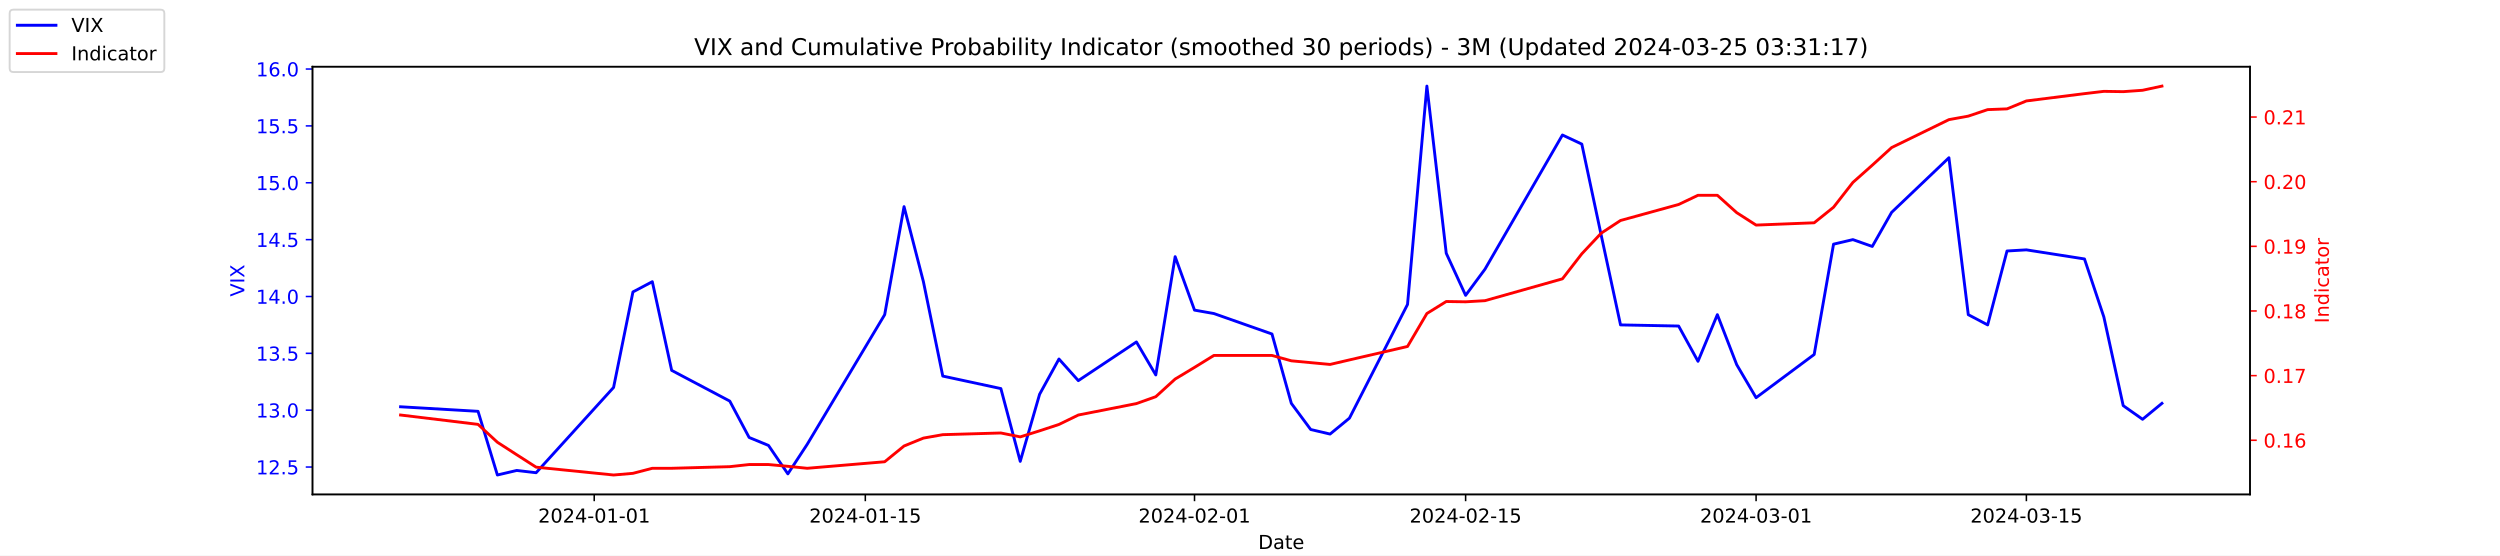
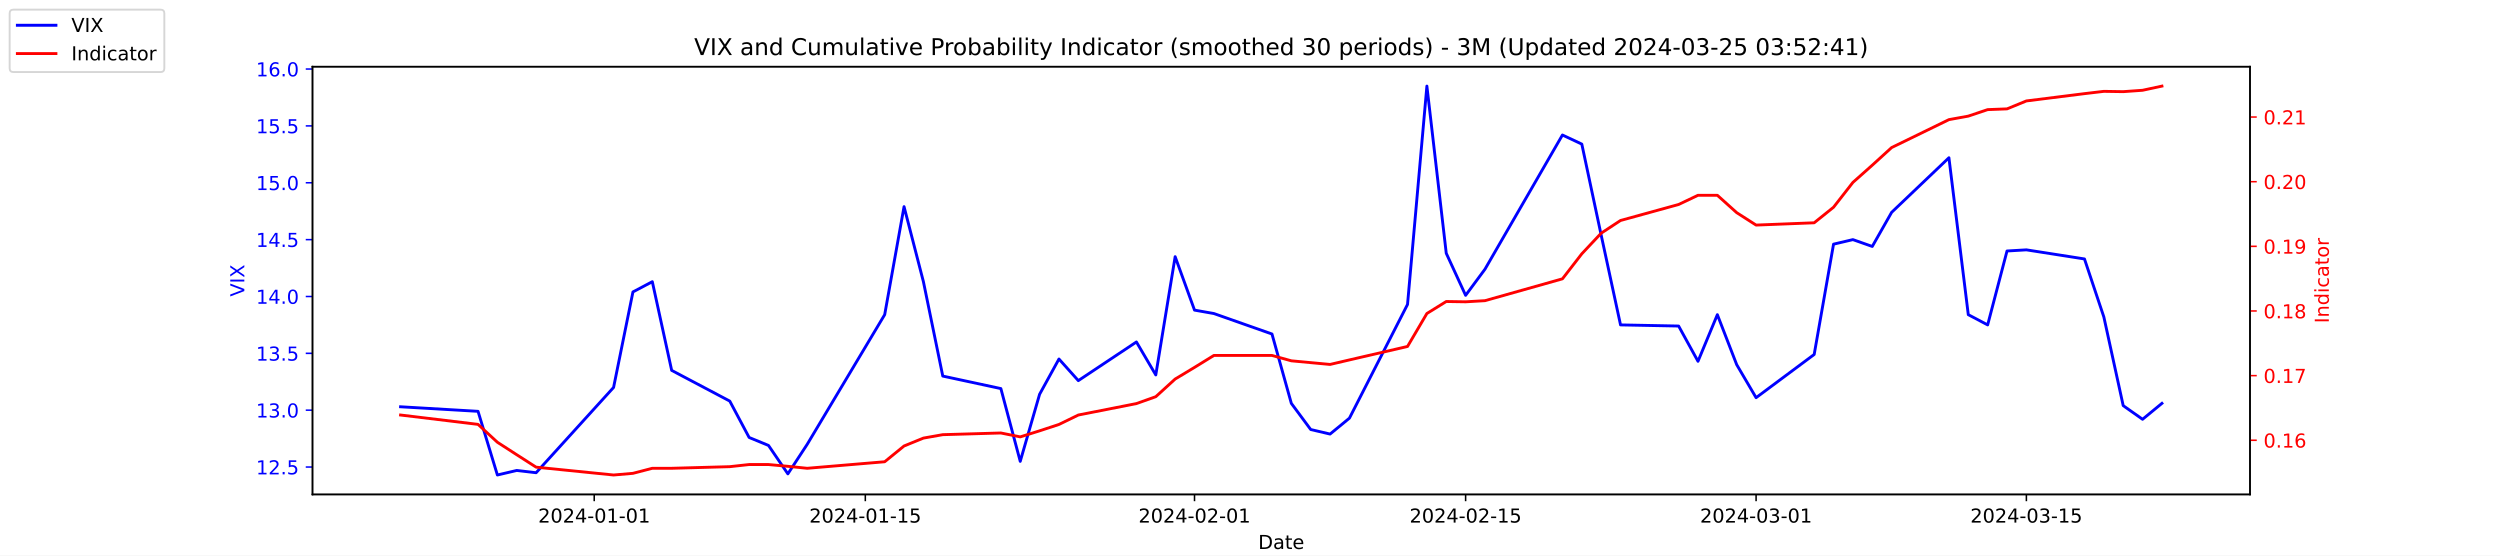
<svg xmlns="http://www.w3.org/2000/svg" xmlns:xlink="http://www.w3.org/1999/xlink" width="1296pt" height="288pt" viewBox="0 0 1296 288" version="1.1">
  <defs>
    <style type="text/css">*{stroke-linejoin: round; stroke-linecap: butt}</style>
  </defs>
  <g id="figure_1">
    <g id="patch_1">
      <path d="M 0 288  L 1296 288  L 1296 0  L 0 0  z " style="fill: #ffffff" />
    </g>
    <g id="axes_1">
      <g id="patch_2">
        <path d="M 162 256.32  L 1166.4 256.32  L 1166.4 34.56  L 162 34.56  z " style="fill: #ffffff" />
      </g>
      <g id="matplotlib.axis_1">
        <g id="xtick_1">
          <g id="line2d_1">
            <defs>
-               <path id="m5311ebc0f6" d="M 0 0  L 0 3.5  " style="stroke: #000000; stroke-width: 0.8" />
+               <path id="mf0aa3487a9" d="M 0 0  L 0 3.5  " style="stroke: #000000; stroke-width: 0.8" />
            </defs>
            <g>
-               <use xlink:href="#m5311ebc0f6" x="308.04" y="256.32" style="stroke: #000000; stroke-width: 0.8" />
+               <use xlink:href="#mf0aa3487a9" x="308.04" y="256.32" style="stroke: #000000; stroke-width: 0.8" />
            </g>
          </g>
          <g id="text_1">
            <g transform="translate(278.9824 270.9184) scale(0.1 -0.1)">
              <defs>
                <path id="DejaVuSans-32" d="M 1228 531  L 3431 531  L 3431 0  L 469 0  L 469 531  Q 828 903 1448 1529  Q 2069 2156 2228 2338  Q 2531 2678 2651 2914  Q 2772 3150 2772 3378  Q 2772 3750 2511 3984  Q 2250 4219 1831 4219  Q 1534 4219 1204 4116  Q 875 4013 500 3803  L 500 4441  Q 881 4594 1212 4672  Q 1544 4750 1819 4750  Q 2544 4750 2975 4387  Q 3406 4025 3406 3419  Q 3406 3131 3298 2873  Q 3191 2616 2906 2266  Q 2828 2175 2409 1742  Q 1991 1309 1228 531  z " transform="scale(0.015625)" />
                <path id="DejaVuSans-30" d="M 2034 4250  Q 1547 4250 1301 3770  Q 1056 3291 1056 2328  Q 1056 1369 1301 889  Q 1547 409 2034 409  Q 2525 409 2770 889  Q 3016 1369 3016 2328  Q 3016 3291 2770 3770  Q 2525 4250 2034 4250  z M 2034 4750  Q 2819 4750 3233 4129  Q 3647 3509 3647 2328  Q 3647 1150 3233 529  Q 2819 -91 2034 -91  Q 1250 -91 836 529  Q 422 1150 422 2328  Q 422 3509 836 4129  Q 1250 4750 2034 4750  z " transform="scale(0.015625)" />
                <path id="DejaVuSans-34" d="M 2419 4116  L 825 1625  L 2419 1625  L 2419 4116  z M 2253 4666  L 3047 4666  L 3047 1625  L 3713 1625  L 3713 1100  L 3047 1100  L 3047 0  L 2419 0  L 2419 1100  L 313 1100  L 313 1709  L 2253 4666  z " transform="scale(0.015625)" />
                <path id="DejaVuSans-2d" d="M 313 2009  L 1997 2009  L 1997 1497  L 313 1497  L 313 2009  z " transform="scale(0.015625)" />
                <path id="DejaVuSans-31" d="M 794 531  L 1825 531  L 1825 4091  L 703 3866  L 703 4441  L 1819 4666  L 2450 4666  L 2450 531  L 3481 531  L 3481 0  L 794 0  L 794 531  z " transform="scale(0.015625)" />
              </defs>
              <use xlink:href="#DejaVuSans-32" />
              <use xlink:href="#DejaVuSans-30" x="63.623" />
              <use xlink:href="#DejaVuSans-32" x="127.246" />
              <use xlink:href="#DejaVuSans-34" x="190.869" />
              <use xlink:href="#DejaVuSans-2d" x="254.492" />
              <use xlink:href="#DejaVuSans-30" x="290.576" />
              <use xlink:href="#DejaVuSans-31" x="354.199" />
              <use xlink:href="#DejaVuSans-2d" x="417.822" />
              <use xlink:href="#DejaVuSans-30" x="453.906" />
              <use xlink:href="#DejaVuSans-31" x="517.529" />
            </g>
          </g>
        </g>
        <g id="xtick_2">
          <g id="line2d_2">
            <g>
-               <use xlink:href="#m5311ebc0f6" x="448.58" y="256.32" style="stroke: #000000; stroke-width: 0.8" />
+               <use xlink:href="#mf0aa3487a9" x="448.58" y="256.32" style="stroke: #000000; stroke-width: 0.8" />
            </g>
          </g>
          <g id="text_2">
            <g transform="translate(419.5222 270.9184) scale(0.1 -0.1)">
              <defs>
                <path id="DejaVuSans-35" d="M 691 4666  L 3169 4666  L 3169 4134  L 1269 4134  L 1269 2991  Q 1406 3038 1543 3061  Q 1681 3084 1819 3084  Q 2600 3084 3056 2656  Q 3513 2228 3513 1497  Q 3513 744 3044 326  Q 2575 -91 1722 -91  Q 1428 -91 1123 -41  Q 819 9 494 109  L 494 744  Q 775 591 1075 516  Q 1375 441 1709 441  Q 2250 441 2565 725  Q 2881 1009 2881 1497  Q 2881 1984 2565 2268  Q 2250 2553 1709 2553  Q 1456 2553 1204 2497  Q 953 2441 691 2322  L 691 4666  z " transform="scale(0.015625)" />
              </defs>
              <use xlink:href="#DejaVuSans-32" />
              <use xlink:href="#DejaVuSans-30" x="63.623" />
              <use xlink:href="#DejaVuSans-32" x="127.246" />
              <use xlink:href="#DejaVuSans-34" x="190.869" />
              <use xlink:href="#DejaVuSans-2d" x="254.492" />
              <use xlink:href="#DejaVuSans-30" x="290.576" />
              <use xlink:href="#DejaVuSans-31" x="354.199" />
              <use xlink:href="#DejaVuSans-2d" x="417.822" />
              <use xlink:href="#DejaVuSans-31" x="453.906" />
              <use xlink:href="#DejaVuSans-35" x="517.529" />
            </g>
          </g>
        </g>
        <g id="xtick_3">
          <g id="line2d_3">
            <g>
-               <use xlink:href="#m5311ebc0f6" x="619.236" y="256.32" style="stroke: #000000; stroke-width: 0.8" />
+               <use xlink:href="#mf0aa3487a9" x="619.236" y="256.32" style="stroke: #000000; stroke-width: 0.8" />
            </g>
          </g>
          <g id="text_3">
            <g transform="translate(590.1778 270.9184) scale(0.1 -0.1)">
              <use xlink:href="#DejaVuSans-32" />
              <use xlink:href="#DejaVuSans-30" x="63.623" />
              <use xlink:href="#DejaVuSans-32" x="127.246" />
              <use xlink:href="#DejaVuSans-34" x="190.869" />
              <use xlink:href="#DejaVuSans-2d" x="254.492" />
              <use xlink:href="#DejaVuSans-30" x="290.576" />
              <use xlink:href="#DejaVuSans-32" x="354.199" />
              <use xlink:href="#DejaVuSans-2d" x="417.822" />
              <use xlink:href="#DejaVuSans-30" x="453.906" />
              <use xlink:href="#DejaVuSans-31" x="517.529" />
            </g>
          </g>
        </g>
        <g id="xtick_4">
          <g id="line2d_4">
            <g>
-               <use xlink:href="#m5311ebc0f6" x="759.775" y="256.32" style="stroke: #000000; stroke-width: 0.8" />
+               <use xlink:href="#mf0aa3487a9" x="759.775" y="256.32" style="stroke: #000000; stroke-width: 0.8" />
            </g>
          </g>
          <g id="text_4">
            <g transform="translate(730.7177 270.9184) scale(0.1 -0.1)">
              <use xlink:href="#DejaVuSans-32" />
              <use xlink:href="#DejaVuSans-30" x="63.623" />
              <use xlink:href="#DejaVuSans-32" x="127.246" />
              <use xlink:href="#DejaVuSans-34" x="190.869" />
              <use xlink:href="#DejaVuSans-2d" x="254.492" />
              <use xlink:href="#DejaVuSans-30" x="290.576" />
              <use xlink:href="#DejaVuSans-32" x="354.199" />
              <use xlink:href="#DejaVuSans-2d" x="417.822" />
              <use xlink:href="#DejaVuSans-31" x="453.906" />
              <use xlink:href="#DejaVuSans-35" x="517.529" />
            </g>
          </g>
        </g>
        <g id="xtick_5">
          <g id="line2d_5">
            <g>
-               <use xlink:href="#m5311ebc0f6" x="910.354" y="256.32" style="stroke: #000000; stroke-width: 0.8" />
+               <use xlink:href="#mf0aa3487a9" x="910.354" y="256.32" style="stroke: #000000; stroke-width: 0.8" />
            </g>
          </g>
          <g id="text_5">
            <g transform="translate(881.2961 270.9184) scale(0.1 -0.1)">
              <defs>
                <path id="DejaVuSans-33" d="M 2597 2516  Q 3050 2419 3304 2112  Q 3559 1806 3559 1356  Q 3559 666 3084 287  Q 2609 -91 1734 -91  Q 1441 -91 1130 -33  Q 819 25 488 141  L 488 750  Q 750 597 1062 519  Q 1375 441 1716 441  Q 2309 441 2620 675  Q 2931 909 2931 1356  Q 2931 1769 2642 2001  Q 2353 2234 1838 2234  L 1294 2234  L 1294 2753  L 1863 2753  Q 2328 2753 2575 2939  Q 2822 3125 2822 3475  Q 2822 3834 2567 4026  Q 2313 4219 1838 4219  Q 1578 4219 1281 4162  Q 984 4106 628 3988  L 628 4550  Q 988 4650 1302 4700  Q 1616 4750 1894 4750  Q 2613 4750 3031 4423  Q 3450 4097 3450 3541  Q 3450 3153 3228 2886  Q 3006 2619 2597 2516  z " transform="scale(0.015625)" />
              </defs>
              <use xlink:href="#DejaVuSans-32" />
              <use xlink:href="#DejaVuSans-30" x="63.623" />
              <use xlink:href="#DejaVuSans-32" x="127.246" />
              <use xlink:href="#DejaVuSans-34" x="190.869" />
              <use xlink:href="#DejaVuSans-2d" x="254.492" />
              <use xlink:href="#DejaVuSans-30" x="290.576" />
              <use xlink:href="#DejaVuSans-33" x="354.199" />
              <use xlink:href="#DejaVuSans-2d" x="417.822" />
              <use xlink:href="#DejaVuSans-30" x="453.906" />
              <use xlink:href="#DejaVuSans-31" x="517.529" />
            </g>
          </g>
        </g>
        <g id="xtick_6">
          <g id="line2d_6">
            <g>
-               <use xlink:href="#m5311ebc0f6" x="1050.476" y="256.32" style="stroke: #000000; stroke-width: 0.8" />
+               <use xlink:href="#mf0aa3487a9" x="1050.476" y="256.32" style="stroke: #000000; stroke-width: 0.8" />
            </g>
          </g>
          <g id="text_6">
            <g transform="translate(1021.418 270.9184) scale(0.1 -0.1)">
              <use xlink:href="#DejaVuSans-32" />
              <use xlink:href="#DejaVuSans-30" x="63.623" />
              <use xlink:href="#DejaVuSans-32" x="127.246" />
              <use xlink:href="#DejaVuSans-34" x="190.869" />
              <use xlink:href="#DejaVuSans-2d" x="254.492" />
              <use xlink:href="#DejaVuSans-30" x="290.576" />
              <use xlink:href="#DejaVuSans-33" x="354.199" />
              <use xlink:href="#DejaVuSans-2d" x="417.822" />
              <use xlink:href="#DejaVuSans-31" x="453.906" />
              <use xlink:href="#DejaVuSans-35" x="517.529" />
            </g>
          </g>
        </g>
        <g id="text_7">
          <g transform="translate(652.2492 284.5966) scale(0.1 -0.1)">
            <defs>
              <path id="DejaVuSans-44" d="M 1259 4147  L 1259 519  L 2022 519  Q 2988 519 3436 956  Q 3884 1394 3884 2338  Q 3884 3275 3436 3711  Q 2988 4147 2022 4147  L 1259 4147  z M 628 4666  L 1925 4666  Q 3281 4666 3915 4102  Q 4550 3538 4550 2338  Q 4550 1131 3912 565  Q 3275 0 1925 0  L 628 0  L 628 4666  z " transform="scale(0.015625)" />
              <path id="DejaVuSans-61" d="M 2194 1759  Q 1497 1759 1228 1600  Q 959 1441 959 1056  Q 959 750 1161 570  Q 1363 391 1709 391  Q 2188 391 2477 730  Q 2766 1069 2766 1631  L 2766 1759  L 2194 1759  z M 3341 1997  L 3341 0  L 2766 0  L 2766 531  Q 2569 213 2275 61  Q 1981 -91 1556 -91  Q 1019 -91 701 211  Q 384 513 384 1019  Q 384 1609 779 1909  Q 1175 2209 1959 2209  L 2766 2209  L 2766 2266  Q 2766 2663 2505 2880  Q 2244 3097 1772 3097  Q 1472 3097 1187 3025  Q 903 2953 641 2809  L 641 3341  Q 956 3463 1253 3523  Q 1550 3584 1831 3584  Q 2591 3584 2966 3190  Q 3341 2797 3341 1997  z " transform="scale(0.015625)" />
              <path id="DejaVuSans-74" d="M 1172 4494  L 1172 3500  L 2356 3500  L 2356 3053  L 1172 3053  L 1172 1153  Q 1172 725 1289 603  Q 1406 481 1766 481  L 2356 481  L 2356 0  L 1766 0  Q 1100 0 847 248  Q 594 497 594 1153  L 594 3053  L 172 3053  L 172 3500  L 594 3500  L 594 4494  L 1172 4494  z " transform="scale(0.015625)" />
              <path id="DejaVuSans-65" d="M 3597 1894  L 3597 1613  L 953 1613  Q 991 1019 1311 708  Q 1631 397 2203 397  Q 2534 397 2845 478  Q 3156 559 3463 722  L 3463 178  Q 3153 47 2828 -22  Q 2503 -91 2169 -91  Q 1331 -91 842 396  Q 353 884 353 1716  Q 353 2575 817 3079  Q 1281 3584 2069 3584  Q 2775 3584 3186 3129  Q 3597 2675 3597 1894  z M 3022 2063  Q 3016 2534 2758 2815  Q 2500 3097 2075 3097  Q 1594 3097 1305 2825  Q 1016 2553 972 2059  L 3022 2063  z " transform="scale(0.015625)" />
            </defs>
            <use xlink:href="#DejaVuSans-44" />
            <use xlink:href="#DejaVuSans-61" x="77.002" />
            <use xlink:href="#DejaVuSans-74" x="138.281" />
            <use xlink:href="#DejaVuSans-65" x="177.49" />
          </g>
        </g>
      </g>
      <g id="matplotlib.axis_2">
        <g id="ytick_1">
          <g id="line2d_7">
            <defs>
-               <path id="m13c1eaba1d" d="M 0 0  L -3.5 0  " style="stroke: #0000ff; stroke-width: 0.8" />
+               <path id="mfae4580e20" d="M 0 0  L -3.5 0  " style="stroke: #0000ff; stroke-width: 0.8" />
            </defs>
            <g>
-               <use xlink:href="#m13c1eaba1d" x="162" y="242.114" style="fill: #0000ff; stroke: #0000ff; stroke-width: 0.8" />
+               <use xlink:href="#mfae4580e20" x="162" y="242.114" style="fill: #0000ff; stroke: #0000ff; stroke-width: 0.8" />
            </g>
          </g>
          <g id="text_8">
            <g style="fill: #0000ff" transform="translate(132.7344 245.9129) scale(0.1 -0.1)">
              <defs>
                <path id="DejaVuSans-2e" d="M 684 794  L 1344 794  L 1344 0  L 684 0  L 684 794  z " transform="scale(0.015625)" />
              </defs>
              <use xlink:href="#DejaVuSans-31" />
              <use xlink:href="#DejaVuSans-32" x="63.623" />
              <use xlink:href="#DejaVuSans-2e" x="127.246" />
              <use xlink:href="#DejaVuSans-35" x="159.033" />
            </g>
          </g>
        </g>
        <g id="ytick_2">
          <g id="line2d_8">
            <g>
-               <use xlink:href="#m13c1eaba1d" x="162" y="212.64" style="fill: #0000ff; stroke: #0000ff; stroke-width: 0.8" />
+               <use xlink:href="#mfae4580e20" x="162" y="212.64" style="fill: #0000ff; stroke: #0000ff; stroke-width: 0.8" />
            </g>
          </g>
          <g id="text_9">
            <g style="fill: #0000ff" transform="translate(132.7344 216.4392) scale(0.1 -0.1)">
              <use xlink:href="#DejaVuSans-31" />
              <use xlink:href="#DejaVuSans-33" x="63.623" />
              <use xlink:href="#DejaVuSans-2e" x="127.246" />
              <use xlink:href="#DejaVuSans-30" x="159.033" />
            </g>
          </g>
        </g>
        <g id="ytick_3">
          <g id="line2d_9">
            <g>
-               <use xlink:href="#m13c1eaba1d" x="162" y="183.166" style="fill: #0000ff; stroke: #0000ff; stroke-width: 0.8" />
+               <use xlink:href="#mfae4580e20" x="162" y="183.166" style="fill: #0000ff; stroke: #0000ff; stroke-width: 0.8" />
            </g>
          </g>
          <g id="text_10">
            <g style="fill: #0000ff" transform="translate(132.7344 186.9656) scale(0.1 -0.1)">
              <use xlink:href="#DejaVuSans-31" />
              <use xlink:href="#DejaVuSans-33" x="63.623" />
              <use xlink:href="#DejaVuSans-2e" x="127.246" />
              <use xlink:href="#DejaVuSans-35" x="159.033" />
            </g>
          </g>
        </g>
        <g id="ytick_4">
          <g id="line2d_10">
            <g>
-               <use xlink:href="#m13c1eaba1d" x="162" y="153.693" style="fill: #0000ff; stroke: #0000ff; stroke-width: 0.8" />
+               <use xlink:href="#mfae4580e20" x="162" y="153.693" style="fill: #0000ff; stroke: #0000ff; stroke-width: 0.8" />
            </g>
          </g>
          <g id="text_11">
            <g style="fill: #0000ff" transform="translate(132.7344 157.4919) scale(0.1 -0.1)">
              <use xlink:href="#DejaVuSans-31" />
              <use xlink:href="#DejaVuSans-34" x="63.623" />
              <use xlink:href="#DejaVuSans-2e" x="127.246" />
              <use xlink:href="#DejaVuSans-30" x="159.033" />
            </g>
          </g>
        </g>
        <g id="ytick_5">
          <g id="line2d_11">
            <g>
-               <use xlink:href="#m13c1eaba1d" x="162" y="124.219" style="fill: #0000ff; stroke: #0000ff; stroke-width: 0.8" />
+               <use xlink:href="#mfae4580e20" x="162" y="124.219" style="fill: #0000ff; stroke: #0000ff; stroke-width: 0.8" />
            </g>
          </g>
          <g id="text_12">
            <g style="fill: #0000ff" transform="translate(132.7344 128.0182) scale(0.1 -0.1)">
              <use xlink:href="#DejaVuSans-31" />
              <use xlink:href="#DejaVuSans-34" x="63.623" />
              <use xlink:href="#DejaVuSans-2e" x="127.246" />
              <use xlink:href="#DejaVuSans-35" x="159.033" />
            </g>
          </g>
        </g>
        <g id="ytick_6">
          <g id="line2d_12">
            <g>
-               <use xlink:href="#m13c1eaba1d" x="162" y="94.745" style="fill: #0000ff; stroke: #0000ff; stroke-width: 0.8" />
+               <use xlink:href="#mfae4580e20" x="162" y="94.745" style="fill: #0000ff; stroke: #0000ff; stroke-width: 0.8" />
            </g>
          </g>
          <g id="text_13">
            <g style="fill: #0000ff" transform="translate(132.7344 98.5445) scale(0.1 -0.1)">
              <use xlink:href="#DejaVuSans-31" />
              <use xlink:href="#DejaVuSans-35" x="63.623" />
              <use xlink:href="#DejaVuSans-2e" x="127.246" />
              <use xlink:href="#DejaVuSans-30" x="159.033" />
            </g>
          </g>
        </g>
        <g id="ytick_7">
          <g id="line2d_13">
            <g>
-               <use xlink:href="#m13c1eaba1d" x="162" y="65.272" style="fill: #0000ff; stroke: #0000ff; stroke-width: 0.8" />
+               <use xlink:href="#mfae4580e20" x="162" y="65.272" style="fill: #0000ff; stroke: #0000ff; stroke-width: 0.8" />
            </g>
          </g>
          <g id="text_14">
            <g style="fill: #0000ff" transform="translate(132.7344 69.07082) scale(0.1 -0.1)">
              <use xlink:href="#DejaVuSans-31" />
              <use xlink:href="#DejaVuSans-35" x="63.623" />
              <use xlink:href="#DejaVuSans-2e" x="127.246" />
              <use xlink:href="#DejaVuSans-35" x="159.033" />
            </g>
          </g>
        </g>
        <g id="ytick_8">
          <g id="line2d_14">
            <g>
-               <use xlink:href="#m13c1eaba1d" x="162" y="35.798" style="fill: #0000ff; stroke: #0000ff; stroke-width: 0.8" />
+               <use xlink:href="#mfae4580e20" x="162" y="35.798" style="fill: #0000ff; stroke: #0000ff; stroke-width: 0.8" />
            </g>
          </g>
          <g id="text_15">
            <g style="fill: #0000ff" transform="translate(132.7344 39.59714) scale(0.1 -0.1)">
              <defs>
                <path id="DejaVuSans-36" d="M 2113 2584  Q 1688 2584 1439 2293  Q 1191 2003 1191 1497  Q 1191 994 1439 701  Q 1688 409 2113 409  Q 2538 409 2786 701  Q 3034 994 3034 1497  Q 3034 2003 2786 2293  Q 2538 2584 2113 2584  z M 3366 4563  L 3366 3988  Q 3128 4100 2886 4159  Q 2644 4219 2406 4219  Q 1781 4219 1451 3797  Q 1122 3375 1075 2522  Q 1259 2794 1537 2939  Q 1816 3084 2150 3084  Q 2853 3084 3261 2657  Q 3669 2231 3669 1497  Q 3669 778 3244 343  Q 2819 -91 2113 -91  Q 1303 -91 875 529  Q 447 1150 447 2328  Q 447 3434 972 4092  Q 1497 4750 2381 4750  Q 2619 4750 2861 4703  Q 3103 4656 3366 4563  z " transform="scale(0.015625)" />
              </defs>
              <use xlink:href="#DejaVuSans-31" />
              <use xlink:href="#DejaVuSans-36" x="63.623" />
              <use xlink:href="#DejaVuSans-2e" x="127.246" />
              <use xlink:href="#DejaVuSans-30" x="159.033" />
            </g>
          </g>
        </g>
        <g id="text_16">
          <g style="fill: #0000ff" transform="translate(126.6547 153.7603) rotate(-90) scale(0.1 -0.1)">
            <defs>
              <path id="DejaVuSans-56" d="M 1831 0  L 50 4666  L 709 4666  L 2188 738  L 3669 4666  L 4325 4666  L 2547 0  L 1831 0  z " transform="scale(0.015625)" />
              <path id="DejaVuSans-49" d="M 628 4666  L 1259 4666  L 1259 0  L 628 0  L 628 4666  z " transform="scale(0.015625)" />
              <path id="DejaVuSans-58" d="M 403 4666  L 1081 4666  L 2241 2931  L 3406 4666  L 4084 4666  L 2584 2425  L 4184 0  L 3506 0  L 2194 1984  L 872 0  L 191 0  L 1856 2491  L 403 4666  z " transform="scale(0.015625)" />
            </defs>
            <use xlink:href="#DejaVuSans-56" />
            <use xlink:href="#DejaVuSans-49" x="68.408" />
            <use xlink:href="#DejaVuSans-58" x="97.9" />
          </g>
        </g>
      </g>
      <g id="line2d_15">
-         <path d="M 207.655 210.872  L 247.809 213.23  L 257.847 246.24  L 267.886 243.882  L 277.924 245.061  L 318.079 200.851  L 328.117 151.335  L 338.156 146.029  L 348.194 192.008  L 378.31 207.924  L 388.349 226.787  L 398.387 230.914  L 408.426 245.651  L 418.464 230.324  L 458.619 163.124  L 468.657 107.124  L 478.696 146.029  L 488.734 194.956  L 518.85 201.44  L 528.889 239.166  L 538.927 204.387  L 548.966 186.114  L 559.004 197.314  L 589.12 177.272  L 599.158 194.366  L 609.197 133.061  L 619.236 160.766  L 629.274 162.535  L 659.39 173.145  L 669.428 209.103  L 679.467 222.661  L 689.506 225.019  L 699.544 216.766  L 729.66 157.819  L 739.698 44.64  L 749.737 131.293  L 759.775 153.103  L 769.814 139.545  L 809.968 69.987  L 820.007 74.703  L 830.045 121.861  L 840.084 168.429  L 870.2 169.019  L 880.238 187.293  L 890.277 163.124  L 900.315 189.061  L 910.354 206.156  L 940.47 183.756  L 950.508 126.577  L 960.547 124.219  L 970.585 127.756  L 980.624 110.072  L 1010.321 81.777  L 1020.36 163.124  L 1030.398 168.429  L 1040.437 130.114  L 1050.476 129.524  L 1080.591 134.24  L 1090.63 164.303  L 1100.668 210.282  L 1110.707 217.356  L 1120.745 209.103  " clip-path="url(#pe23c68c729)" style="fill: none; stroke: #0000ff; stroke-width: 1.5; stroke-linecap: square" />
+         <path d="M 207.655 210.872  L 247.809 213.23  L 257.847 246.24  L 267.886 243.882  L 277.924 245.061  L 318.079 200.851  L 328.117 151.335  L 338.156 146.029  L 348.194 192.008  L 378.31 207.924  L 388.349 226.787  L 398.387 230.914  L 408.426 245.651  L 418.464 230.324  L 458.619 163.124  L 468.657 107.124  L 478.696 146.029  L 488.734 194.956  L 518.85 201.44  L 528.889 239.166  L 538.927 204.387  L 548.966 186.114  L 559.004 197.314  L 589.12 177.272  L 599.158 194.366  L 609.197 133.061  L 619.236 160.766  L 629.274 162.535  L 659.39 173.145  L 669.428 209.103  L 679.467 222.661  L 689.506 225.019  L 699.544 216.766  L 729.66 157.819  L 739.698 44.64  L 749.737 131.293  L 759.775 153.103  L 769.814 139.545  L 809.968 69.987  L 820.007 74.703  L 830.045 121.861  L 840.084 168.429  L 870.2 169.019  L 880.238 187.293  L 890.277 163.124  L 900.315 189.061  L 910.354 206.156  L 940.47 183.756  L 950.508 126.577  L 960.547 124.219  L 970.585 127.756  L 980.624 110.072  L 1010.321 81.777  L 1020.36 163.124  L 1030.398 168.429  L 1040.437 130.114  L 1050.476 129.524  L 1080.591 134.24  L 1090.63 164.303  L 1100.668 210.282  L 1110.707 217.356  L 1120.745 209.103  " clip-path="url(#p61f0beea44)" style="fill: none; stroke: #0000ff; stroke-width: 1.5; stroke-linecap: square" />
      </g>
      <g id="patch_3">
        <path d="M 162 256.32  L 162 34.56  " style="fill: none; stroke: #000000; stroke-width: 0.8; stroke-linejoin: miter; stroke-linecap: square" />
      </g>
      <g id="patch_4">
        <path d="M 1166.4 256.32  L 1166.4 34.56  " style="fill: none; stroke: #000000; stroke-width: 0.8; stroke-linejoin: miter; stroke-linecap: square" />
      </g>
      <g id="patch_5">
        <path d="M 162 256.32  L 1166.4 256.32  " style="fill: none; stroke: #000000; stroke-width: 0.8; stroke-linejoin: miter; stroke-linecap: square" />
      </g>
      <g id="patch_6">
        <path d="M 162 34.56  L 1166.4 34.56  " style="fill: none; stroke: #000000; stroke-width: 0.8; stroke-linejoin: miter; stroke-linecap: square" />
      </g>
    </g>
    <g id="axes_2">
      <g id="matplotlib.axis_3">
        <g id="ytick_9">
          <g id="line2d_16">
            <defs>
-               <path id="m21cc39c416" d="M 0 0  L 3.5 0  " style="stroke: #ff0000; stroke-width: 0.8" />
+               <path id="m2dd5b5ec44" d="M 0 0  L 3.5 0  " style="stroke: #ff0000; stroke-width: 0.8" />
            </defs>
            <g>
-               <use xlink:href="#m21cc39c416" x="1166.4" y="228.231" style="fill: #ff0000; stroke: #ff0000; stroke-width: 0.8" />
+               <use xlink:href="#m2dd5b5ec44" x="1166.4" y="228.231" style="fill: #ff0000; stroke: #ff0000; stroke-width: 0.8" />
            </g>
          </g>
          <g id="text_17">
            <g style="fill: #ff0000" transform="translate(1173.4 232.0299) scale(0.1 -0.1)">
              <use xlink:href="#DejaVuSans-30" />
              <use xlink:href="#DejaVuSans-2e" x="63.623" />
              <use xlink:href="#DejaVuSans-31" x="95.41" />
              <use xlink:href="#DejaVuSans-36" x="159.033" />
            </g>
          </g>
        </g>
        <g id="ytick_10">
          <g id="line2d_17">
            <g>
-               <use xlink:href="#m21cc39c416" x="1166.4" y="194.72" style="fill: #ff0000; stroke: #ff0000; stroke-width: 0.8" />
+               <use xlink:href="#m2dd5b5ec44" x="1166.4" y="194.72" style="fill: #ff0000; stroke: #ff0000; stroke-width: 0.8" />
            </g>
          </g>
          <g id="text_18">
            <g style="fill: #ff0000" transform="translate(1173.4 198.5188) scale(0.1 -0.1)">
              <defs>
                <path id="DejaVuSans-37" d="M 525 4666  L 3525 4666  L 3525 4397  L 1831 0  L 1172 0  L 2766 4134  L 525 4134  L 525 4666  z " transform="scale(0.015625)" />
              </defs>
              <use xlink:href="#DejaVuSans-30" />
              <use xlink:href="#DejaVuSans-2e" x="63.623" />
              <use xlink:href="#DejaVuSans-31" x="95.41" />
              <use xlink:href="#DejaVuSans-37" x="159.033" />
            </g>
          </g>
        </g>
        <g id="ytick_11">
          <g id="line2d_18">
            <g>
-               <use xlink:href="#m21cc39c416" x="1166.4" y="161.208" style="fill: #ff0000; stroke: #ff0000; stroke-width: 0.8" />
+               <use xlink:href="#m2dd5b5ec44" x="1166.4" y="161.208" style="fill: #ff0000; stroke: #ff0000; stroke-width: 0.8" />
            </g>
          </g>
          <g id="text_19">
            <g style="fill: #ff0000" transform="translate(1173.4 165.0077) scale(0.1 -0.1)">
              <defs>
                <path id="DejaVuSans-38" d="M 2034 2216  Q 1584 2216 1326 1975  Q 1069 1734 1069 1313  Q 1069 891 1326 650  Q 1584 409 2034 409  Q 2484 409 2743 651  Q 3003 894 3003 1313  Q 3003 1734 2745 1975  Q 2488 2216 2034 2216  z M 1403 2484  Q 997 2584 770 2862  Q 544 3141 544 3541  Q 544 4100 942 4425  Q 1341 4750 2034 4750  Q 2731 4750 3128 4425  Q 3525 4100 3525 3541  Q 3525 3141 3298 2862  Q 3072 2584 2669 2484  Q 3125 2378 3379 2068  Q 3634 1759 3634 1313  Q 3634 634 3220 271  Q 2806 -91 2034 -91  Q 1263 -91 848 271  Q 434 634 434 1313  Q 434 1759 690 2068  Q 947 2378 1403 2484  z M 1172 3481  Q 1172 3119 1398 2916  Q 1625 2713 2034 2713  Q 2441 2713 2670 2916  Q 2900 3119 2900 3481  Q 2900 3844 2670 4047  Q 2441 4250 2034 4250  Q 1625 4250 1398 4047  Q 1172 3844 1172 3481  z " transform="scale(0.015625)" />
              </defs>
              <use xlink:href="#DejaVuSans-30" />
              <use xlink:href="#DejaVuSans-2e" x="63.623" />
              <use xlink:href="#DejaVuSans-31" x="95.41" />
              <use xlink:href="#DejaVuSans-38" x="159.033" />
            </g>
          </g>
        </g>
        <g id="ytick_12">
          <g id="line2d_19">
            <g>
-               <use xlink:href="#m21cc39c416" x="1166.4" y="127.697" style="fill: #ff0000; stroke: #ff0000; stroke-width: 0.8" />
+               <use xlink:href="#m2dd5b5ec44" x="1166.4" y="127.697" style="fill: #ff0000; stroke: #ff0000; stroke-width: 0.8" />
            </g>
          </g>
          <g id="text_20">
            <g style="fill: #ff0000" transform="translate(1173.4 131.4966) scale(0.1 -0.1)">
              <defs>
                <path id="DejaVuSans-39" d="M 703 97  L 703 672  Q 941 559 1184 500  Q 1428 441 1663 441  Q 2288 441 2617 861  Q 2947 1281 2994 2138  Q 2813 1869 2534 1725  Q 2256 1581 1919 1581  Q 1219 1581 811 2004  Q 403 2428 403 3163  Q 403 3881 828 4315  Q 1253 4750 1959 4750  Q 2769 4750 3195 4129  Q 3622 3509 3622 2328  Q 3622 1225 3098 567  Q 2575 -91 1691 -91  Q 1453 -91 1209 -44  Q 966 3 703 97  z M 1959 2075  Q 2384 2075 2632 2365  Q 2881 2656 2881 3163  Q 2881 3666 2632 3958  Q 2384 4250 1959 4250  Q 1534 4250 1286 3958  Q 1038 3666 1038 3163  Q 1038 2656 1286 2365  Q 1534 2075 1959 2075  z " transform="scale(0.015625)" />
              </defs>
              <use xlink:href="#DejaVuSans-30" />
              <use xlink:href="#DejaVuSans-2e" x="63.623" />
              <use xlink:href="#DejaVuSans-31" x="95.41" />
              <use xlink:href="#DejaVuSans-39" x="159.033" />
            </g>
          </g>
        </g>
        <g id="ytick_13">
          <g id="line2d_20">
            <g>
-               <use xlink:href="#m21cc39c416" x="1166.4" y="94.186" style="fill: #ff0000; stroke: #ff0000; stroke-width: 0.8" />
+               <use xlink:href="#m2dd5b5ec44" x="1166.4" y="94.186" style="fill: #ff0000; stroke: #ff0000; stroke-width: 0.8" />
            </g>
          </g>
          <g id="text_21">
            <g style="fill: #ff0000" transform="translate(1173.4 97.98544) scale(0.1 -0.1)">
              <use xlink:href="#DejaVuSans-30" />
              <use xlink:href="#DejaVuSans-2e" x="63.623" />
              <use xlink:href="#DejaVuSans-32" x="95.41" />
              <use xlink:href="#DejaVuSans-30" x="159.033" />
            </g>
          </g>
        </g>
        <g id="ytick_14">
          <g id="line2d_21">
            <g>
-               <use xlink:href="#m21cc39c416" x="1166.4" y="60.675" style="fill: #ff0000; stroke: #ff0000; stroke-width: 0.8" />
+               <use xlink:href="#m2dd5b5ec44" x="1166.4" y="60.675" style="fill: #ff0000; stroke: #ff0000; stroke-width: 0.8" />
            </g>
          </g>
          <g id="text_22">
            <g style="fill: #ff0000" transform="translate(1173.4 64.47432) scale(0.1 -0.1)">
              <use xlink:href="#DejaVuSans-30" />
              <use xlink:href="#DejaVuSans-2e" x="63.623" />
              <use xlink:href="#DejaVuSans-32" x="95.41" />
              <use xlink:href="#DejaVuSans-31" x="159.033" />
            </g>
          </g>
        </g>
        <g id="text_23">
          <g style="fill: #ff0000" transform="translate(1207.264 167.5353) rotate(-90) scale(0.1 -0.1)">
            <defs>
              <path id="DejaVuSans-6e" d="M 3513 2113  L 3513 0  L 2938 0  L 2938 2094  Q 2938 2591 2744 2837  Q 2550 3084 2163 3084  Q 1697 3084 1428 2787  Q 1159 2491 1159 1978  L 1159 0  L 581 0  L 581 3500  L 1159 3500  L 1159 2956  Q 1366 3272 1645 3428  Q 1925 3584 2291 3584  Q 2894 3584 3203 3211  Q 3513 2838 3513 2113  z " transform="scale(0.015625)" />
              <path id="DejaVuSans-64" d="M 2906 2969  L 2906 4863  L 3481 4863  L 3481 0  L 2906 0  L 2906 525  Q 2725 213 2448 61  Q 2172 -91 1784 -91  Q 1150 -91 751 415  Q 353 922 353 1747  Q 353 2572 751 3078  Q 1150 3584 1784 3584  Q 2172 3584 2448 3432  Q 2725 3281 2906 2969  z M 947 1747  Q 947 1113 1208 752  Q 1469 391 1925 391  Q 2381 391 2643 752  Q 2906 1113 2906 1747  Q 2906 2381 2643 2742  Q 2381 3103 1925 3103  Q 1469 3103 1208 2742  Q 947 2381 947 1747  z " transform="scale(0.015625)" />
              <path id="DejaVuSans-69" d="M 603 3500  L 1178 3500  L 1178 0  L 603 0  L 603 3500  z M 603 4863  L 1178 4863  L 1178 4134  L 603 4134  L 603 4863  z " transform="scale(0.015625)" />
              <path id="DejaVuSans-63" d="M 3122 3366  L 3122 2828  Q 2878 2963 2633 3030  Q 2388 3097 2138 3097  Q 1578 3097 1268 2742  Q 959 2388 959 1747  Q 959 1106 1268 751  Q 1578 397 2138 397  Q 2388 397 2633 464  Q 2878 531 3122 666  L 3122 134  Q 2881 22 2623 -34  Q 2366 -91 2075 -91  Q 1284 -91 818 406  Q 353 903 353 1747  Q 353 2603 823 3093  Q 1294 3584 2113 3584  Q 2378 3584 2631 3529  Q 2884 3475 3122 3366  z " transform="scale(0.015625)" />
              <path id="DejaVuSans-6f" d="M 1959 3097  Q 1497 3097 1228 2736  Q 959 2375 959 1747  Q 959 1119 1226 758  Q 1494 397 1959 397  Q 2419 397 2687 759  Q 2956 1122 2956 1747  Q 2956 2369 2687 2733  Q 2419 3097 1959 3097  z M 1959 3584  Q 2709 3584 3137 3096  Q 3566 2609 3566 1747  Q 3566 888 3137 398  Q 2709 -91 1959 -91  Q 1206 -91 779 398  Q 353 888 353 1747  Q 353 2609 779 3096  Q 1206 3584 1959 3584  z " transform="scale(0.015625)" />
              <path id="DejaVuSans-72" d="M 2631 2963  Q 2534 3019 2420 3045  Q 2306 3072 2169 3072  Q 1681 3072 1420 2755  Q 1159 2438 1159 1844  L 1159 0  L 581 0  L 581 3500  L 1159 3500  L 1159 2956  Q 1341 3275 1631 3429  Q 1922 3584 2338 3584  Q 2397 3584 2469 3576  Q 2541 3569 2628 3553  L 2631 2963  z " transform="scale(0.015625)" />
            </defs>
            <use xlink:href="#DejaVuSans-49" />
            <use xlink:href="#DejaVuSans-6e" x="29.492" />
            <use xlink:href="#DejaVuSans-64" x="92.871" />
            <use xlink:href="#DejaVuSans-69" x="156.348" />
            <use xlink:href="#DejaVuSans-63" x="184.131" />
            <use xlink:href="#DejaVuSans-61" x="239.111" />
            <use xlink:href="#DejaVuSans-74" x="300.391" />
            <use xlink:href="#DejaVuSans-6f" x="339.6" />
            <use xlink:href="#DejaVuSans-72" x="400.781" />
          </g>
        </g>
      </g>
      <g id="line2d_22">
-         <path d="M 207.655 215.148  L 247.809 219.996  L 257.847 229.262  L 267.886 235.742  L 277.924 242.177  L 318.079 246.24  L 328.117 245.376  L 338.156 242.762  L 348.194 242.762  L 378.31 241.92  L 388.349 240.817  L 398.387 240.817  L 408.426 241.737  L 418.464 242.762  L 458.619 239.374  L 468.657 231.2  L 478.696 227.11  L 488.734 225.333  L 518.85 224.46  L 528.889 226.48  L 538.927 223.342  L 548.966 220.036  L 559.004 215.148  L 589.12 209.214  L 599.158 205.645  L 609.197 196.491  L 619.236 190.458  L 629.274 184.263  L 659.39 184.263  L 669.428 187.052  L 679.467 187.99  L 689.506 188.924  L 699.544 186.582  L 729.66 179.604  L 739.698 162.518  L 749.737 156.297  L 759.775 156.457  L 769.814 155.869  L 809.968 144.545  L 820.007 131.575  L 830.045 120.882  L 840.084 114.302  L 870.2 106.007  L 880.238 101.235  L 890.277 101.235  L 900.315 110.25  L 910.354 116.68  L 940.47 115.494  L 950.508 107.429  L 960.547 94.56  L 970.585 85.636  L 980.624 76.493  L 1010.321 62.021  L 1020.36 60.198  L 1030.398 56.827  L 1040.437 56.442  L 1050.476 52.325  L 1080.591 48.546  L 1090.63 47.356  L 1100.668 47.515  L 1110.707 46.799  L 1120.745 44.64  " clip-path="url(#pe23c68c729)" style="fill: none; stroke: #ff0000; stroke-width: 1.5; stroke-linecap: square" />
+         <path d="M 207.655 215.148  L 247.809 219.996  L 257.847 229.262  L 267.886 235.742  L 277.924 242.177  L 318.079 246.24  L 328.117 245.376  L 338.156 242.762  L 348.194 242.762  L 378.31 241.92  L 388.349 240.817  L 398.387 240.817  L 408.426 241.737  L 418.464 242.762  L 458.619 239.374  L 468.657 231.2  L 478.696 227.11  L 488.734 225.333  L 518.85 224.46  L 528.889 226.48  L 538.927 223.342  L 548.966 220.036  L 559.004 215.148  L 589.12 209.214  L 599.158 205.645  L 609.197 196.491  L 619.236 190.458  L 629.274 184.263  L 659.39 184.263  L 669.428 187.052  L 679.467 187.99  L 689.506 188.924  L 699.544 186.582  L 729.66 179.604  L 739.698 162.518  L 749.737 156.297  L 759.775 156.457  L 769.814 155.869  L 809.968 144.545  L 820.007 131.575  L 830.045 120.882  L 840.084 114.302  L 870.2 106.007  L 880.238 101.235  L 890.277 101.235  L 900.315 110.25  L 910.354 116.68  L 940.47 115.494  L 950.508 107.429  L 960.547 94.56  L 970.585 85.636  L 980.624 76.493  L 1010.321 62.021  L 1020.36 60.198  L 1030.398 56.827  L 1040.437 56.442  L 1050.476 52.325  L 1080.591 48.546  L 1090.63 47.356  L 1100.668 47.515  L 1110.707 46.799  L 1120.745 44.64  " clip-path="url(#p61f0beea44)" style="fill: none; stroke: #ff0000; stroke-width: 1.5; stroke-linecap: square" />
      </g>
      <g id="patch_7">
        <path d="M 162 256.32  L 162 34.56  " style="fill: none; stroke: #000000; stroke-width: 0.8; stroke-linejoin: miter; stroke-linecap: square" />
      </g>
      <g id="patch_8">
        <path d="M 1166.4 256.32  L 1166.4 34.56  " style="fill: none; stroke: #000000; stroke-width: 0.8; stroke-linejoin: miter; stroke-linecap: square" />
      </g>
      <g id="patch_9">
        <path d="M 162 256.32  L 1166.4 256.32  " style="fill: none; stroke: #000000; stroke-width: 0.8; stroke-linejoin: miter; stroke-linecap: square" />
      </g>
      <g id="patch_10">
        <path d="M 162 34.56  L 1166.4 34.56  " style="fill: none; stroke: #000000; stroke-width: 0.8; stroke-linejoin: miter; stroke-linecap: square" />
      </g>
      <g id="text_24">
        <g transform="translate(359.8481 28.56) scale(0.12 -0.12)">
          <defs>
            <path id="DejaVuSans-20" transform="scale(0.015625)" />
            <path id="DejaVuSans-43" d="M 4122 4306  L 4122 3641  Q 3803 3938 3442 4084  Q 3081 4231 2675 4231  Q 1875 4231 1450 3742  Q 1025 3253 1025 2328  Q 1025 1406 1450 917  Q 1875 428 2675 428  Q 3081 428 3442 575  Q 3803 722 4122 1019  L 4122 359  Q 3791 134 3420 21  Q 3050 -91 2638 -91  Q 1578 -91 968 557  Q 359 1206 359 2328  Q 359 3453 968 4101  Q 1578 4750 2638 4750  Q 3056 4750 3426 4639  Q 3797 4528 4122 4306  z " transform="scale(0.015625)" />
            <path id="DejaVuSans-75" d="M 544 1381  L 544 3500  L 1119 3500  L 1119 1403  Q 1119 906 1312 657  Q 1506 409 1894 409  Q 2359 409 2629 706  Q 2900 1003 2900 1516  L 2900 3500  L 3475 3500  L 3475 0  L 2900 0  L 2900 538  Q 2691 219 2414 64  Q 2138 -91 1772 -91  Q 1169 -91 856 284  Q 544 659 544 1381  z M 1991 3584  L 1991 3584  z " transform="scale(0.015625)" />
            <path id="DejaVuSans-6d" d="M 3328 2828  Q 3544 3216 3844 3400  Q 4144 3584 4550 3584  Q 5097 3584 5394 3201  Q 5691 2819 5691 2113  L 5691 0  L 5113 0  L 5113 2094  Q 5113 2597 4934 2840  Q 4756 3084 4391 3084  Q 3944 3084 3684 2787  Q 3425 2491 3425 1978  L 3425 0  L 2847 0  L 2847 2094  Q 2847 2600 2669 2842  Q 2491 3084 2119 3084  Q 1678 3084 1418 2786  Q 1159 2488 1159 1978  L 1159 0  L 581 0  L 581 3500  L 1159 3500  L 1159 2956  Q 1356 3278 1631 3431  Q 1906 3584 2284 3584  Q 2666 3584 2933 3390  Q 3200 3197 3328 2828  z " transform="scale(0.015625)" />
            <path id="DejaVuSans-6c" d="M 603 4863  L 1178 4863  L 1178 0  L 603 0  L 603 4863  z " transform="scale(0.015625)" />
            <path id="DejaVuSans-76" d="M 191 3500  L 800 3500  L 1894 563  L 2988 3500  L 3597 3500  L 2284 0  L 1503 0  L 191 3500  z " transform="scale(0.015625)" />
            <path id="DejaVuSans-50" d="M 1259 4147  L 1259 2394  L 2053 2394  Q 2494 2394 2734 2622  Q 2975 2850 2975 3272  Q 2975 3691 2734 3919  Q 2494 4147 2053 4147  L 1259 4147  z M 628 4666  L 2053 4666  Q 2838 4666 3239 4311  Q 3641 3956 3641 3272  Q 3641 2581 3239 2228  Q 2838 1875 2053 1875  L 1259 1875  L 1259 0  L 628 0  L 628 4666  z " transform="scale(0.015625)" />
            <path id="DejaVuSans-62" d="M 3116 1747  Q 3116 2381 2855 2742  Q 2594 3103 2138 3103  Q 1681 3103 1420 2742  Q 1159 2381 1159 1747  Q 1159 1113 1420 752  Q 1681 391 2138 391  Q 2594 391 2855 752  Q 3116 1113 3116 1747  z M 1159 2969  Q 1341 3281 1617 3432  Q 1894 3584 2278 3584  Q 2916 3584 3314 3078  Q 3713 2572 3713 1747  Q 3713 922 3314 415  Q 2916 -91 2278 -91  Q 1894 -91 1617 61  Q 1341 213 1159 525  L 1159 0  L 581 0  L 581 4863  L 1159 4863  L 1159 2969  z " transform="scale(0.015625)" />
            <path id="DejaVuSans-79" d="M 2059 -325  Q 1816 -950 1584 -1140  Q 1353 -1331 966 -1331  L 506 -1331  L 506 -850  L 844 -850  Q 1081 -850 1212 -737  Q 1344 -625 1503 -206  L 1606 56  L 191 3500  L 800 3500  L 1894 763  L 2988 3500  L 3597 3500  L 2059 -325  z " transform="scale(0.015625)" />
            <path id="DejaVuSans-28" d="M 1984 4856  Q 1566 4138 1362 3434  Q 1159 2731 1159 2009  Q 1159 1288 1364 580  Q 1569 -128 1984 -844  L 1484 -844  Q 1016 -109 783 600  Q 550 1309 550 2009  Q 550 2706 781 3412  Q 1013 4119 1484 4856  L 1984 4856  z " transform="scale(0.015625)" />
            <path id="DejaVuSans-73" d="M 2834 3397  L 2834 2853  Q 2591 2978 2328 3040  Q 2066 3103 1784 3103  Q 1356 3103 1142 2972  Q 928 2841 928 2578  Q 928 2378 1081 2264  Q 1234 2150 1697 2047  L 1894 2003  Q 2506 1872 2764 1633  Q 3022 1394 3022 966  Q 3022 478 2636 193  Q 2250 -91 1575 -91  Q 1294 -91 989 -36  Q 684 19 347 128  L 347 722  Q 666 556 975 473  Q 1284 391 1588 391  Q 1994 391 2212 530  Q 2431 669 2431 922  Q 2431 1156 2273 1281  Q 2116 1406 1581 1522  L 1381 1569  Q 847 1681 609 1914  Q 372 2147 372 2553  Q 372 3047 722 3315  Q 1072 3584 1716 3584  Q 2034 3584 2315 3537  Q 2597 3491 2834 3397  z " transform="scale(0.015625)" />
            <path id="DejaVuSans-68" d="M 3513 2113  L 3513 0  L 2938 0  L 2938 2094  Q 2938 2591 2744 2837  Q 2550 3084 2163 3084  Q 1697 3084 1428 2787  Q 1159 2491 1159 1978  L 1159 0  L 581 0  L 581 4863  L 1159 4863  L 1159 2956  Q 1366 3272 1645 3428  Q 1925 3584 2291 3584  Q 2894 3584 3203 3211  Q 3513 2838 3513 2113  z " transform="scale(0.015625)" />
            <path id="DejaVuSans-70" d="M 1159 525  L 1159 -1331  L 581 -1331  L 581 3500  L 1159 3500  L 1159 2969  Q 1341 3281 1617 3432  Q 1894 3584 2278 3584  Q 2916 3584 3314 3078  Q 3713 2572 3713 1747  Q 3713 922 3314 415  Q 2916 -91 2278 -91  Q 1894 -91 1617 61  Q 1341 213 1159 525  z M 3116 1747  Q 3116 2381 2855 2742  Q 2594 3103 2138 3103  Q 1681 3103 1420 2742  Q 1159 2381 1159 1747  Q 1159 1113 1420 752  Q 1681 391 2138 391  Q 2594 391 2855 752  Q 3116 1113 3116 1747  z " transform="scale(0.015625)" />
            <path id="DejaVuSans-29" d="M 513 4856  L 1013 4856  Q 1481 4119 1714 3412  Q 1947 2706 1947 2009  Q 1947 1309 1714 600  Q 1481 -109 1013 -844  L 513 -844  Q 928 -128 1133 580  Q 1338 1288 1338 2009  Q 1338 2731 1133 3434  Q 928 4138 513 4856  z " transform="scale(0.015625)" />
            <path id="DejaVuSans-4d" d="M 628 4666  L 1569 4666  L 2759 1491  L 3956 4666  L 4897 4666  L 4897 0  L 4281 0  L 4281 4097  L 3078 897  L 2444 897  L 1241 4097  L 1241 0  L 628 0  L 628 4666  z " transform="scale(0.015625)" />
            <path id="DejaVuSans-55" d="M 556 4666  L 1191 4666  L 1191 1831  Q 1191 1081 1462 751  Q 1734 422 2344 422  Q 2950 422 3222 751  Q 3494 1081 3494 1831  L 3494 4666  L 4128 4666  L 4128 1753  Q 4128 841 3676 375  Q 3225 -91 2344 -91  Q 1459 -91 1007 375  Q 556 841 556 1753  L 556 4666  z " transform="scale(0.015625)" />
            <path id="DejaVuSans-3a" d="M 750 794  L 1409 794  L 1409 0  L 750 0  L 750 794  z M 750 3309  L 1409 3309  L 1409 2516  L 750 2516  L 750 3309  z " transform="scale(0.015625)" />
          </defs>
          <use xlink:href="#DejaVuSans-56" />
          <use xlink:href="#DejaVuSans-49" x="68.408" />
          <use xlink:href="#DejaVuSans-58" x="97.9" />
          <use xlink:href="#DejaVuSans-20" x="166.406" />
          <use xlink:href="#DejaVuSans-61" x="198.193" />
          <use xlink:href="#DejaVuSans-6e" x="259.473" />
          <use xlink:href="#DejaVuSans-64" x="322.852" />
          <use xlink:href="#DejaVuSans-20" x="386.328" />
          <use xlink:href="#DejaVuSans-43" x="418.115" />
          <use xlink:href="#DejaVuSans-75" x="487.939" />
          <use xlink:href="#DejaVuSans-6d" x="551.318" />
          <use xlink:href="#DejaVuSans-75" x="648.73" />
          <use xlink:href="#DejaVuSans-6c" x="712.109" />
          <use xlink:href="#DejaVuSans-61" x="739.893" />
          <use xlink:href="#DejaVuSans-74" x="801.172" />
          <use xlink:href="#DejaVuSans-69" x="840.381" />
          <use xlink:href="#DejaVuSans-76" x="868.164" />
          <use xlink:href="#DejaVuSans-65" x="927.344" />
          <use xlink:href="#DejaVuSans-20" x="988.867" />
          <use xlink:href="#DejaVuSans-50" x="1020.654" />
          <use xlink:href="#DejaVuSans-72" x="1079.207" />
          <use xlink:href="#DejaVuSans-6f" x="1118.07" />
          <use xlink:href="#DejaVuSans-62" x="1179.252" />
          <use xlink:href="#DejaVuSans-61" x="1242.729" />
          <use xlink:href="#DejaVuSans-62" x="1304.008" />
          <use xlink:href="#DejaVuSans-69" x="1367.484" />
          <use xlink:href="#DejaVuSans-6c" x="1395.268" />
          <use xlink:href="#DejaVuSans-69" x="1423.051" />
          <use xlink:href="#DejaVuSans-74" x="1450.834" />
          <use xlink:href="#DejaVuSans-79" x="1490.043" />
          <use xlink:href="#DejaVuSans-20" x="1549.223" />
          <use xlink:href="#DejaVuSans-49" x="1581.01" />
          <use xlink:href="#DejaVuSans-6e" x="1610.502" />
          <use xlink:href="#DejaVuSans-64" x="1673.881" />
          <use xlink:href="#DejaVuSans-69" x="1737.357" />
          <use xlink:href="#DejaVuSans-63" x="1765.141" />
          <use xlink:href="#DejaVuSans-61" x="1820.121" />
          <use xlink:href="#DejaVuSans-74" x="1881.4" />
          <use xlink:href="#DejaVuSans-6f" x="1920.609" />
          <use xlink:href="#DejaVuSans-72" x="1981.791" />
          <use xlink:href="#DejaVuSans-20" x="2022.904" />
          <use xlink:href="#DejaVuSans-28" x="2054.691" />
          <use xlink:href="#DejaVuSans-73" x="2093.705" />
          <use xlink:href="#DejaVuSans-6d" x="2145.805" />
          <use xlink:href="#DejaVuSans-6f" x="2243.217" />
          <use xlink:href="#DejaVuSans-6f" x="2304.398" />
          <use xlink:href="#DejaVuSans-74" x="2365.58" />
          <use xlink:href="#DejaVuSans-68" x="2404.789" />
          <use xlink:href="#DejaVuSans-65" x="2468.168" />
          <use xlink:href="#DejaVuSans-64" x="2529.691" />
          <use xlink:href="#DejaVuSans-20" x="2593.168" />
          <use xlink:href="#DejaVuSans-33" x="2624.955" />
          <use xlink:href="#DejaVuSans-30" x="2688.578" />
          <use xlink:href="#DejaVuSans-20" x="2752.201" />
          <use xlink:href="#DejaVuSans-70" x="2783.988" />
          <use xlink:href="#DejaVuSans-65" x="2847.465" />
          <use xlink:href="#DejaVuSans-72" x="2908.988" />
          <use xlink:href="#DejaVuSans-69" x="2950.102" />
          <use xlink:href="#DejaVuSans-6f" x="2977.885" />
          <use xlink:href="#DejaVuSans-64" x="3039.066" />
          <use xlink:href="#DejaVuSans-73" x="3102.543" />
          <use xlink:href="#DejaVuSans-29" x="3154.643" />
          <use xlink:href="#DejaVuSans-20" x="3193.656" />
          <use xlink:href="#DejaVuSans-2d" x="3225.443" />
          <use xlink:href="#DejaVuSans-20" x="3261.527" />
          <use xlink:href="#DejaVuSans-33" x="3293.314" />
          <use xlink:href="#DejaVuSans-4d" x="3356.938" />
          <use xlink:href="#DejaVuSans-20" x="3443.217" />
          <use xlink:href="#DejaVuSans-28" x="3475.004" />
          <use xlink:href="#DejaVuSans-55" x="3514.018" />
          <use xlink:href="#DejaVuSans-70" x="3587.211" />
          <use xlink:href="#DejaVuSans-64" x="3650.688" />
          <use xlink:href="#DejaVuSans-61" x="3714.164" />
          <use xlink:href="#DejaVuSans-74" x="3775.443" />
          <use xlink:href="#DejaVuSans-65" x="3814.652" />
          <use xlink:href="#DejaVuSans-64" x="3876.176" />
          <use xlink:href="#DejaVuSans-20" x="3939.652" />
          <use xlink:href="#DejaVuSans-32" x="3971.439" />
          <use xlink:href="#DejaVuSans-30" x="4035.062" />
          <use xlink:href="#DejaVuSans-32" x="4098.686" />
          <use xlink:href="#DejaVuSans-34" x="4162.309" />
          <use xlink:href="#DejaVuSans-2d" x="4225.932" />
          <use xlink:href="#DejaVuSans-30" x="4262.016" />
          <use xlink:href="#DejaVuSans-33" x="4325.639" />
          <use xlink:href="#DejaVuSans-2d" x="4389.262" />
          <use xlink:href="#DejaVuSans-32" x="4425.346" />
          <use xlink:href="#DejaVuSans-35" x="4488.969" />
          <use xlink:href="#DejaVuSans-20" x="4552.592" />
          <use xlink:href="#DejaVuSans-30" x="4584.379" />
          <use xlink:href="#DejaVuSans-33" x="4648.002" />
          <use xlink:href="#DejaVuSans-3a" x="4711.625" />
-           <use xlink:href="#DejaVuSans-33" x="4745.316" />
-           <use xlink:href="#DejaVuSans-31" x="4808.939" />
+           <use xlink:href="#DejaVuSans-35" x="4745.316" />
+           <use xlink:href="#DejaVuSans-32" x="4808.939" />
          <use xlink:href="#DejaVuSans-3a" x="4872.562" />
-           <use xlink:href="#DejaVuSans-31" x="4906.254" />
-           <use xlink:href="#DejaVuSans-37" x="4969.877" />
+           <use xlink:href="#DejaVuSans-34" x="4906.254" />
+           <use xlink:href="#DejaVuSans-31" x="4969.877" />
          <use xlink:href="#DejaVuSans-29" x="5033.5" />
        </g>
      </g>
    </g>
    <g id="legend_1">
      <g id="patch_11">
        <path d="M 7 37.356  L 83.191 37.356  Q 85.191 37.356 85.191 35.356  L 85.191 7  Q 85.191 5 83.191 5  L 7 5  Q 5 5 5 7  L 5 35.356  Q 5 37.356 7 37.356  z " style="fill: #ffffff; opacity: 0.8; stroke: #cccccc; stroke-linejoin: miter" />
      </g>
      <g id="line2d_23">
        <path d="M 9 13.098  L 19 13.098  L 29 13.098  " style="fill: none; stroke: #0000ff; stroke-width: 1.5; stroke-linecap: square" />
      </g>
      <g id="text_25">
        <g transform="translate(37 16.59844) scale(0.1 -0.1)">
          <use xlink:href="#DejaVuSans-56" />
          <use xlink:href="#DejaVuSans-49" x="68.408" />
          <use xlink:href="#DejaVuSans-58" x="97.9" />
        </g>
      </g>
      <g id="line2d_24">
        <path d="M 9 27.777  L 19 27.777  L 29 27.777  " style="fill: none; stroke: #ff0000; stroke-width: 1.5; stroke-linecap: square" />
      </g>
      <g id="text_26">
        <g transform="translate(37 31.27656) scale(0.1 -0.1)">
          <use xlink:href="#DejaVuSans-49" />
          <use xlink:href="#DejaVuSans-6e" x="29.492" />
          <use xlink:href="#DejaVuSans-64" x="92.871" />
          <use xlink:href="#DejaVuSans-69" x="156.348" />
          <use xlink:href="#DejaVuSans-63" x="184.131" />
          <use xlink:href="#DejaVuSans-61" x="239.111" />
          <use xlink:href="#DejaVuSans-74" x="300.391" />
          <use xlink:href="#DejaVuSans-6f" x="339.6" />
          <use xlink:href="#DejaVuSans-72" x="400.781" />
        </g>
      </g>
    </g>
  </g>
  <defs>
-     <clipPath id="pe23c68c729">
+     <clipPath id="p61f0beea44">
      <rect x="162" y="34.56" width="1004.4" height="221.76" />
    </clipPath>
  </defs>
</svg>
